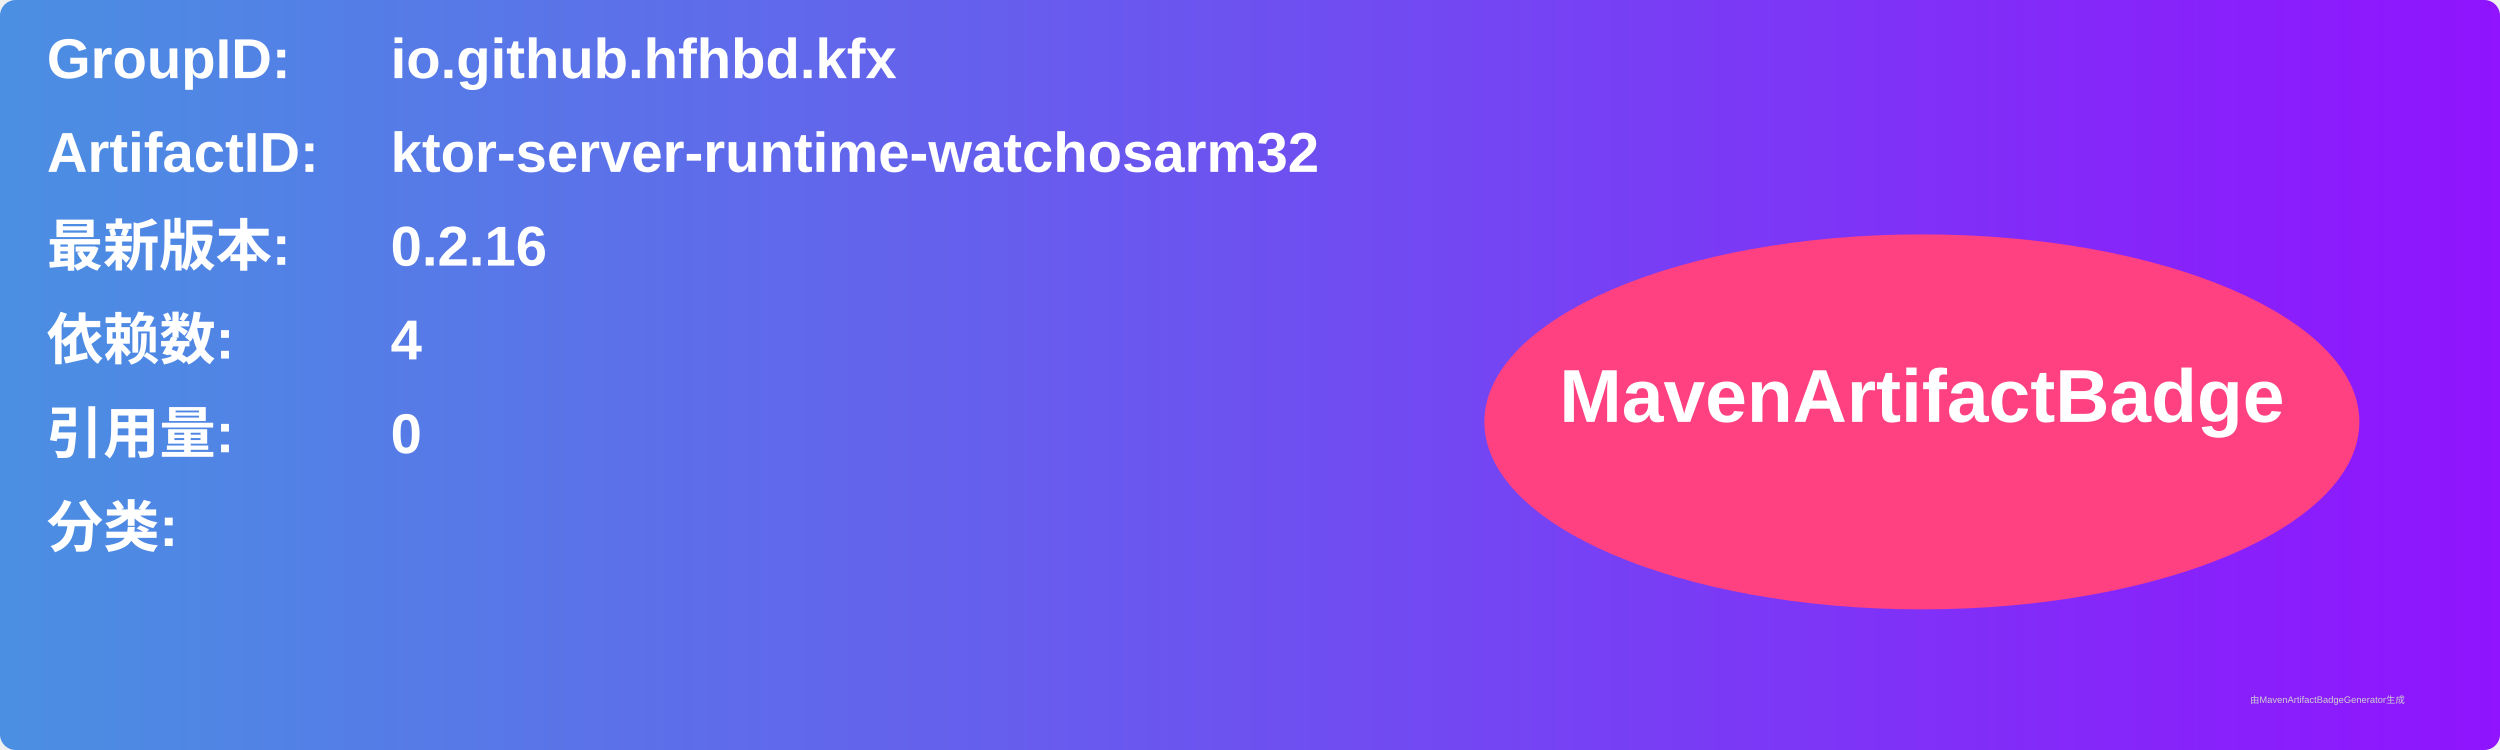
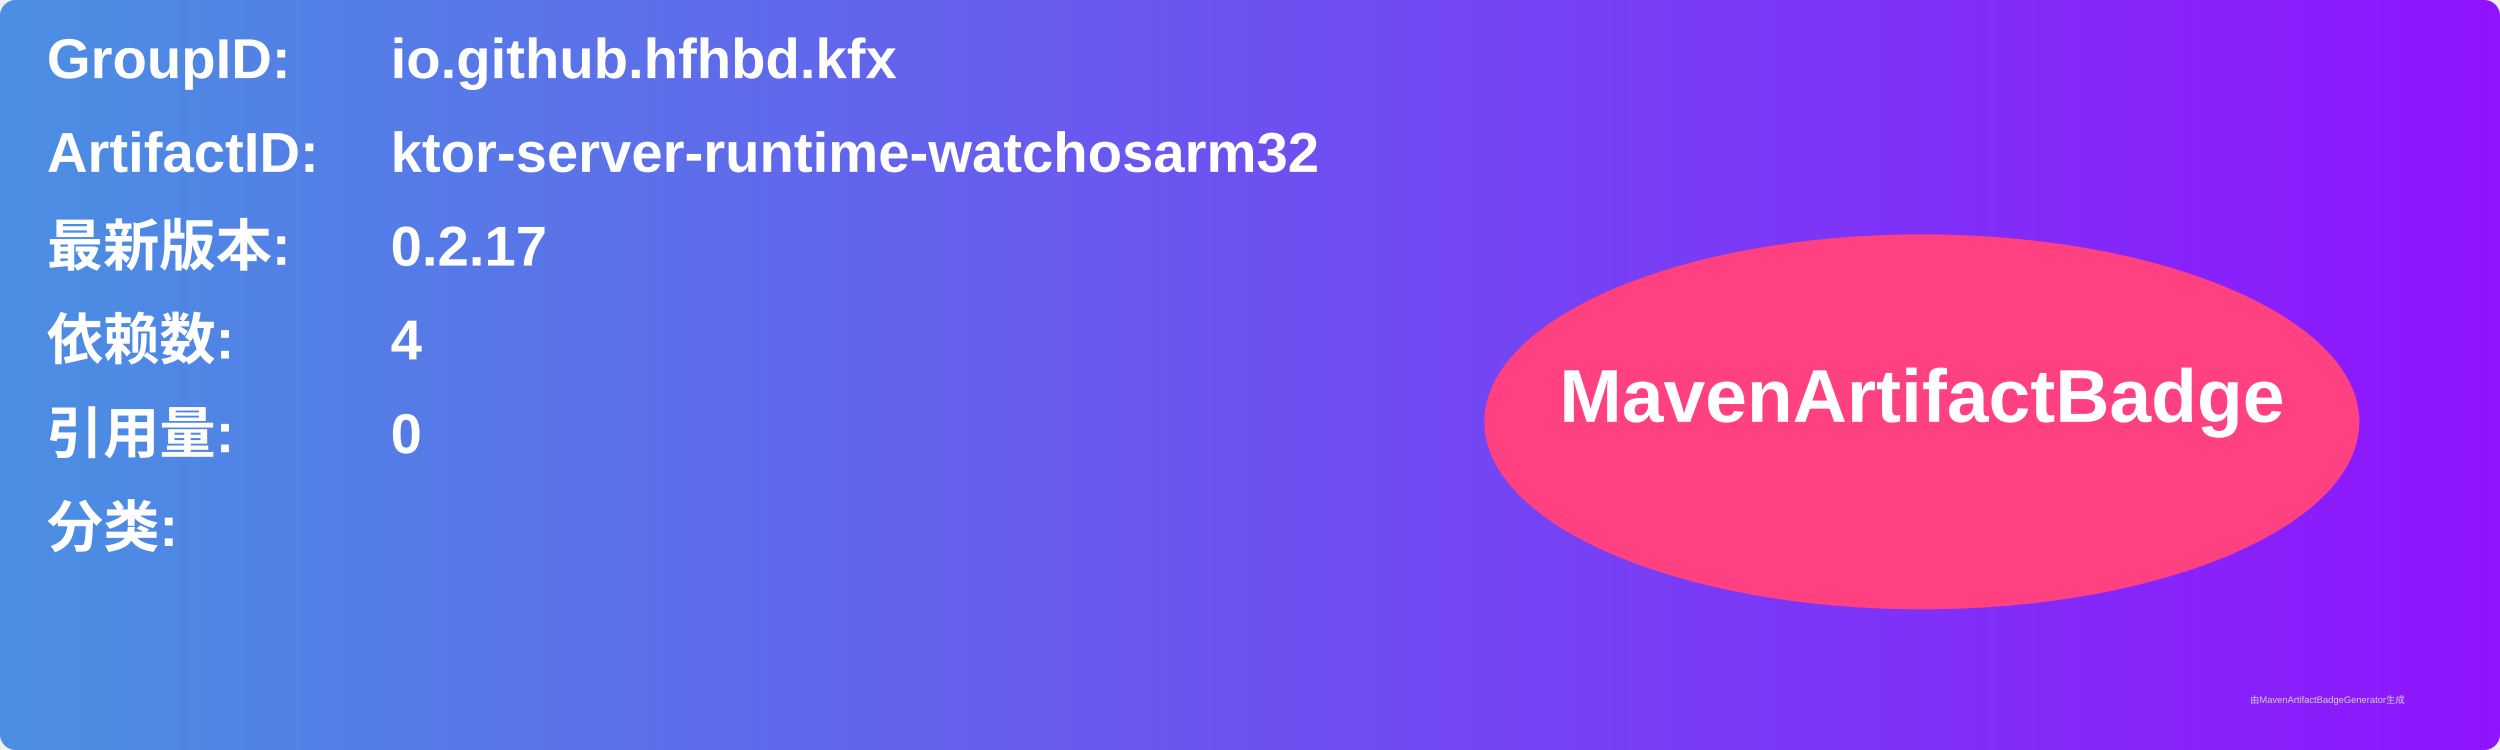
<svg xmlns="http://www.w3.org/2000/svg" width="800" height="240" viewBox="0 0 800 240">
  <linearGradient id="grad" x1="0%" y1="0%" x2="100%" y2="0%">
    <stop offset="0%" stop-color="#4a90e2" />
    <stop offset="100%" stop-color="#9013fe" />
  </linearGradient>
  <rect width="100%" height="100%" rx="5" ry="5" fill="url(#grad)" />
  <g transform="translate(15, 15)">
    <text x="0" y="10" font-family="Arial" font-size="18" fill="white" font-weight="bold" width="260">GroupID:</text>
    <text x="110" y="10" font-family="Arial" font-size="18" fill="white" font-weight="bold" width="460">io.github.hfhbd.kfx</text>
    <text x="0" y="40" font-family="Arial" font-size="18" fill="white" font-weight="bold" width="260">ArtifactID:</text>
    <text x="110" y="40" font-family="Arial" font-size="18" fill="white" font-weight="bold" width="460">ktor-server-runtime-watchosarm32</text>
    <text x="0" y="70" font-family="Arial" font-size="18" fill="white" font-weight="bold">最新版本:</text>
    <text x="110" y="70" font-family="Arial" font-size="18" fill="white" font-weight="bold">
-       <tspan font-weight="bold">0.2.16</tspan>
+       <tspan font-weight="bold">0.2.17</tspan>
    </text>
    <text x="0" y="100" font-family="Arial" font-size="18" fill="white" font-weight="bold">依赖数: </text>
    <text x="110" y="100" font-family="Arial" font-size="18" fill="white">
      <tspan font-weight="bold">4</tspan>
    </text>
    <text x="0" y="130" font-family="Arial" font-size="18" fill="white" font-weight="bold">引用量: </text>
    <text x="110" y="130" font-family="Arial" font-size="18" fill="white">
      <tspan font-weight="bold">0</tspan>
    </text>
    <text x="0" y="160" font-family="Arial" font-size="18" fill="white" font-weight="bold">分类:</text>
    <text x="10" y="190" font-family="Arial" font-size="10" fill="white">
      <tspan font-weight="bold" />
    </text>
    <ellipse cx="600" cy="120" rx="140" ry="60" fill="#ff4081" />
    <text x="600" y="120" text-anchor="middle" font-family="Arial" font-size="24" fill="white" font-weight="bold">MavenArtifactBadge</text>
  </g>
  <text x="720" y="225" font-family="Arial" font-size="3" fill="#d0d0d0">由MavenArtifactBadgeGenerator生成</text>
</svg>
